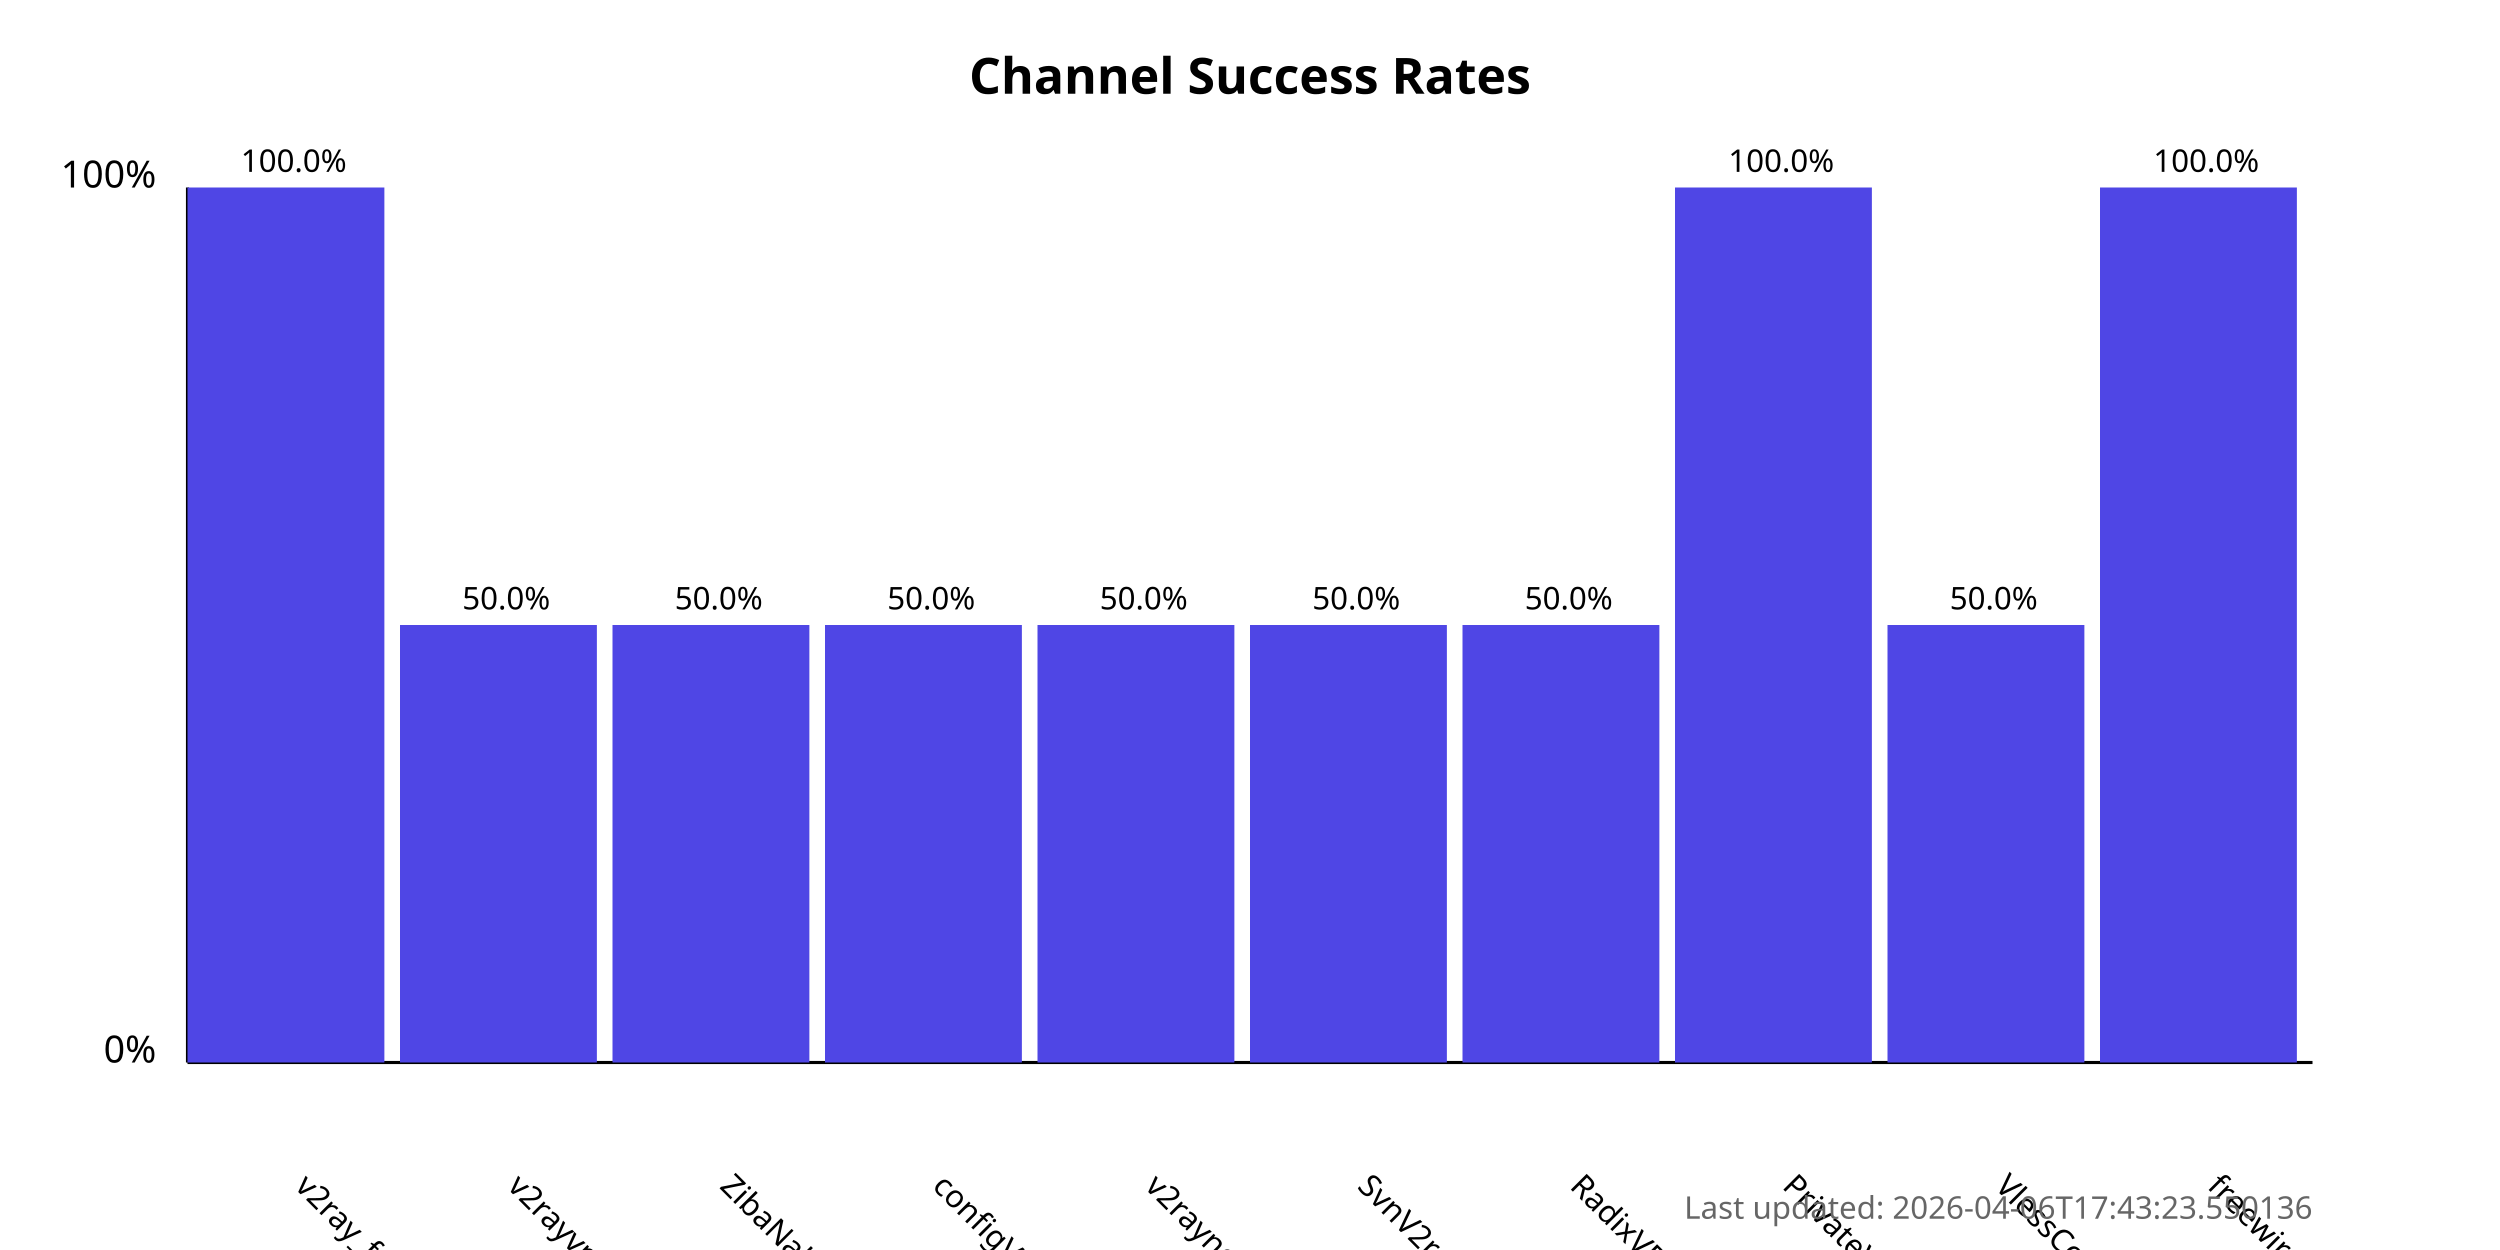
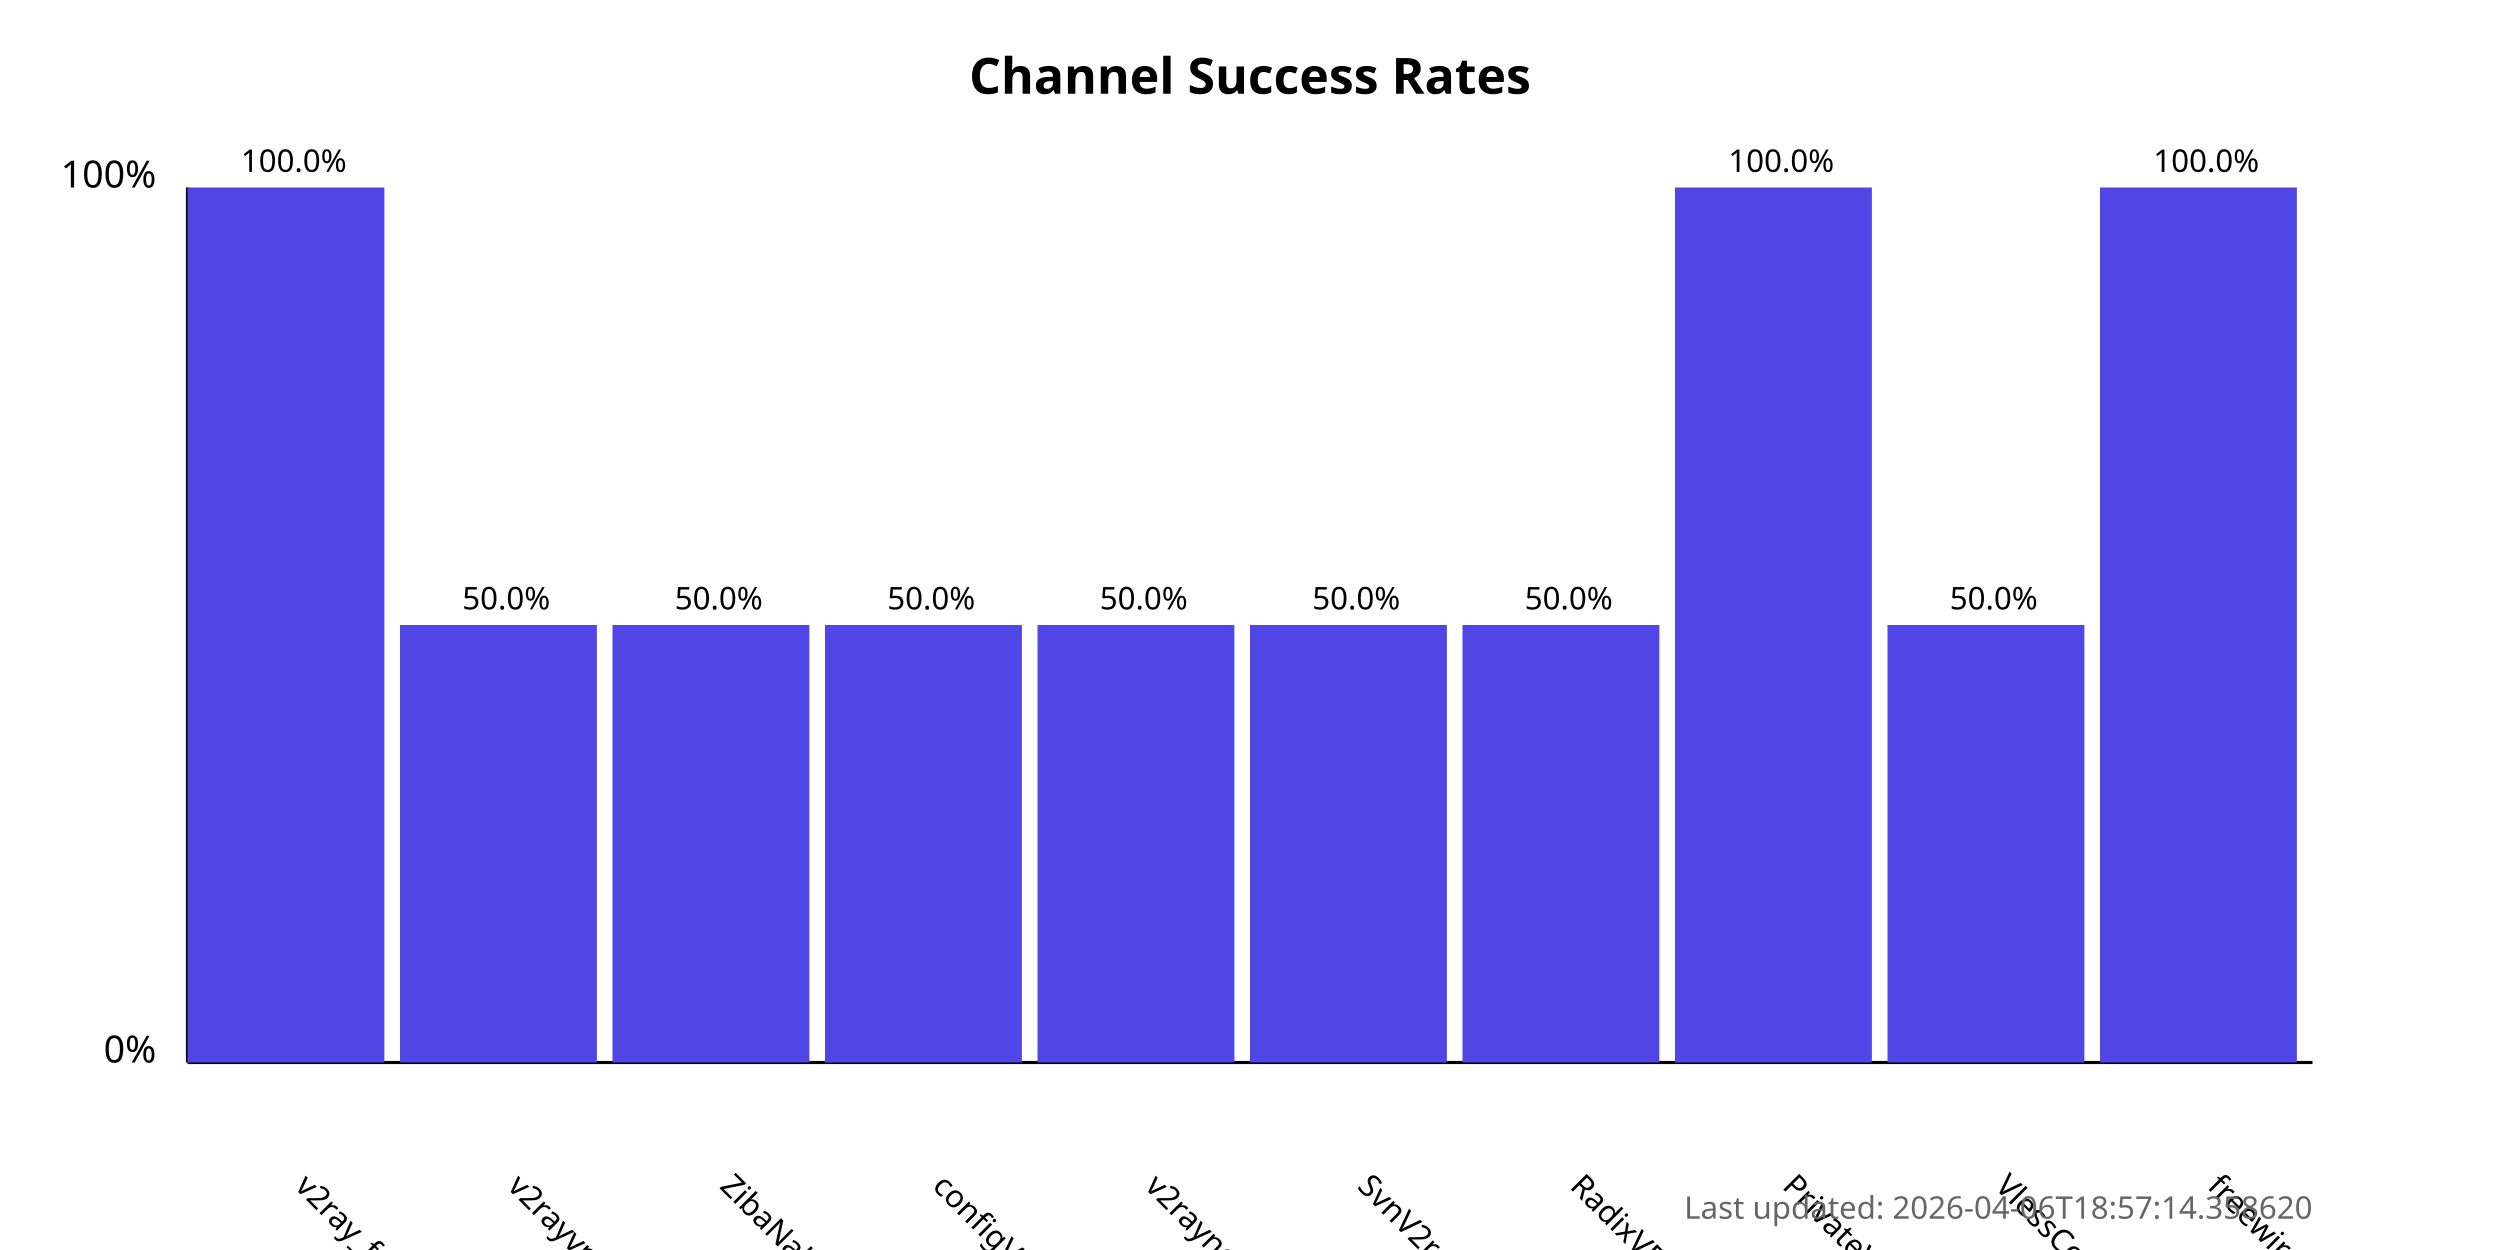
<svg xmlns="http://www.w3.org/2000/svg" width="800" height="400">
  <style>
            .chart-title { font: bold 16px sans-serif; }
            .axis-label { font: 12px sans-serif; }
            .tick-label { font: 10px sans-serif; }
            .bar { fill: #4f46e5; }
            .bar:hover { fill: #6366f1; }
            .timestamp { font: 10px sans-serif; fill: #666; }
        </style>
  <text x="400.0" y="30" text-anchor="middle" class="chart-title">
            Channel Success Rates
        </text>
  <line x1="60" y1="340" x2="60" y2="60" stroke="black" stroke-width="1" />
  <line x1="60" y1="340" x2="740" y2="340" stroke="black" stroke-width="1" />
  <text x="50" y="340" text-anchor="end" class="axis-label">0%</text>
  <text x="50" y="60" text-anchor="end" class="axis-label">100%</text>
  <g>
    <rect x="60" y="60.0" width="63.0" height="280.0" class="bar" />
    <text x="94.0" y="380" transform="rotate(45, 94.0, 380)" text-anchor="start" class="tick-label">
                v2ray_free_conf
            </text>
    <text x="94.0" y="55.0" text-anchor="middle" class="tick-label">
                100.0%
            </text>
  </g>
  <g>
    <rect x="128.0" y="200.0" width="63.0" height="140.0" class="bar" />
    <text x="162.0" y="380" transform="rotate(45, 162.0, 380)" text-anchor="start" class="tick-label">
                v2rayvpno
            </text>
    <text x="162.0" y="195.0" text-anchor="middle" class="tick-label">
                50.0%
            </text>
  </g>
  <g>
    <rect x="196.0" y="200.0" width="63.0" height="140.0" class="bar" />
    <text x="230.0" y="380" transform="rotate(45, 230.0, 380)" text-anchor="start" class="tick-label">
                ZibaNabz
            </text>
    <text x="230.0" y="195.0" text-anchor="middle" class="tick-label">
                50.0%
            </text>
  </g>
  <g>
    <rect x="264.0" y="200.0" width="63.0" height="140.0" class="bar" />
    <text x="298.0" y="380" transform="rotate(45, 298.0, 380)" text-anchor="start" class="tick-label">
                configV2rayForFree
            </text>
    <text x="298.0" y="195.0" text-anchor="middle" class="tick-label">
                50.0%
            </text>
  </g>
  <g>
    <rect x="332.0" y="200.0" width="63.0" height="140.0" class="bar" />
    <text x="366.0" y="380" transform="rotate(45, 366.0, 380)" text-anchor="start" class="tick-label">
                v2rayngvpn
            </text>
    <text x="366.0" y="195.0" text-anchor="middle" class="tick-label">
                50.0%
            </text>
  </g>
  <g>
    <rect x="400.0" y="200.0" width="63.0" height="140.0" class="bar" />
    <text x="434.0" y="380" transform="rotate(45, 434.0, 380)" text-anchor="start" class="tick-label">
                SvnV2ray
            </text>
    <text x="434.0" y="195.0" text-anchor="middle" class="tick-label">
                50.0%
            </text>
  </g>
  <g>
    <rect x="468.0" y="200.0" width="63.0" height="140.0" class="bar" />
    <text x="502.0" y="380" transform="rotate(45, 502.0, 380)" text-anchor="start" class="tick-label">
                RadixVPN
            </text>
    <text x="502.0" y="195.0" text-anchor="middle" class="tick-label">
                50.0%
            </text>
  </g>
  <g>
    <rect x="536.0" y="60.0" width="63.0" height="280.0" class="bar" />
    <text x="570.0" y="380" transform="rotate(45, 570.0, 380)" text-anchor="start" class="tick-label">
                PrivateVPNs
            </text>
    <text x="570.0" y="55.0" text-anchor="middle" class="tick-label">
                100.0%
            </text>
  </g>
  <g>
    <rect x="604.0" y="200.0" width="63.0" height="140.0" class="bar" />
    <text x="638.0" y="380" transform="rotate(45, 638.0, 380)" text-anchor="start" class="tick-label">
                VlessConfig
            </text>
    <text x="638.0" y="195.0" text-anchor="middle" class="tick-label">
                50.0%
            </text>
  </g>
  <g>
    <rect x="672.0" y="60.0" width="63.0" height="280.0" class="bar" />
    <text x="706.0" y="380" transform="rotate(45, 706.0, 380)" text-anchor="start" class="tick-label">
                freewireguard
            </text>
    <text x="706.0" y="55.0" text-anchor="middle" class="tick-label">
                100.0%
            </text>
  </g>
  <text x="740" y="390" text-anchor="end" class="timestamp">
-             Last updated: 2026-04-06T17:43:23.550136
+             Last updated: 2026-04-06T18:57:14.358620
        </text>
</svg>
